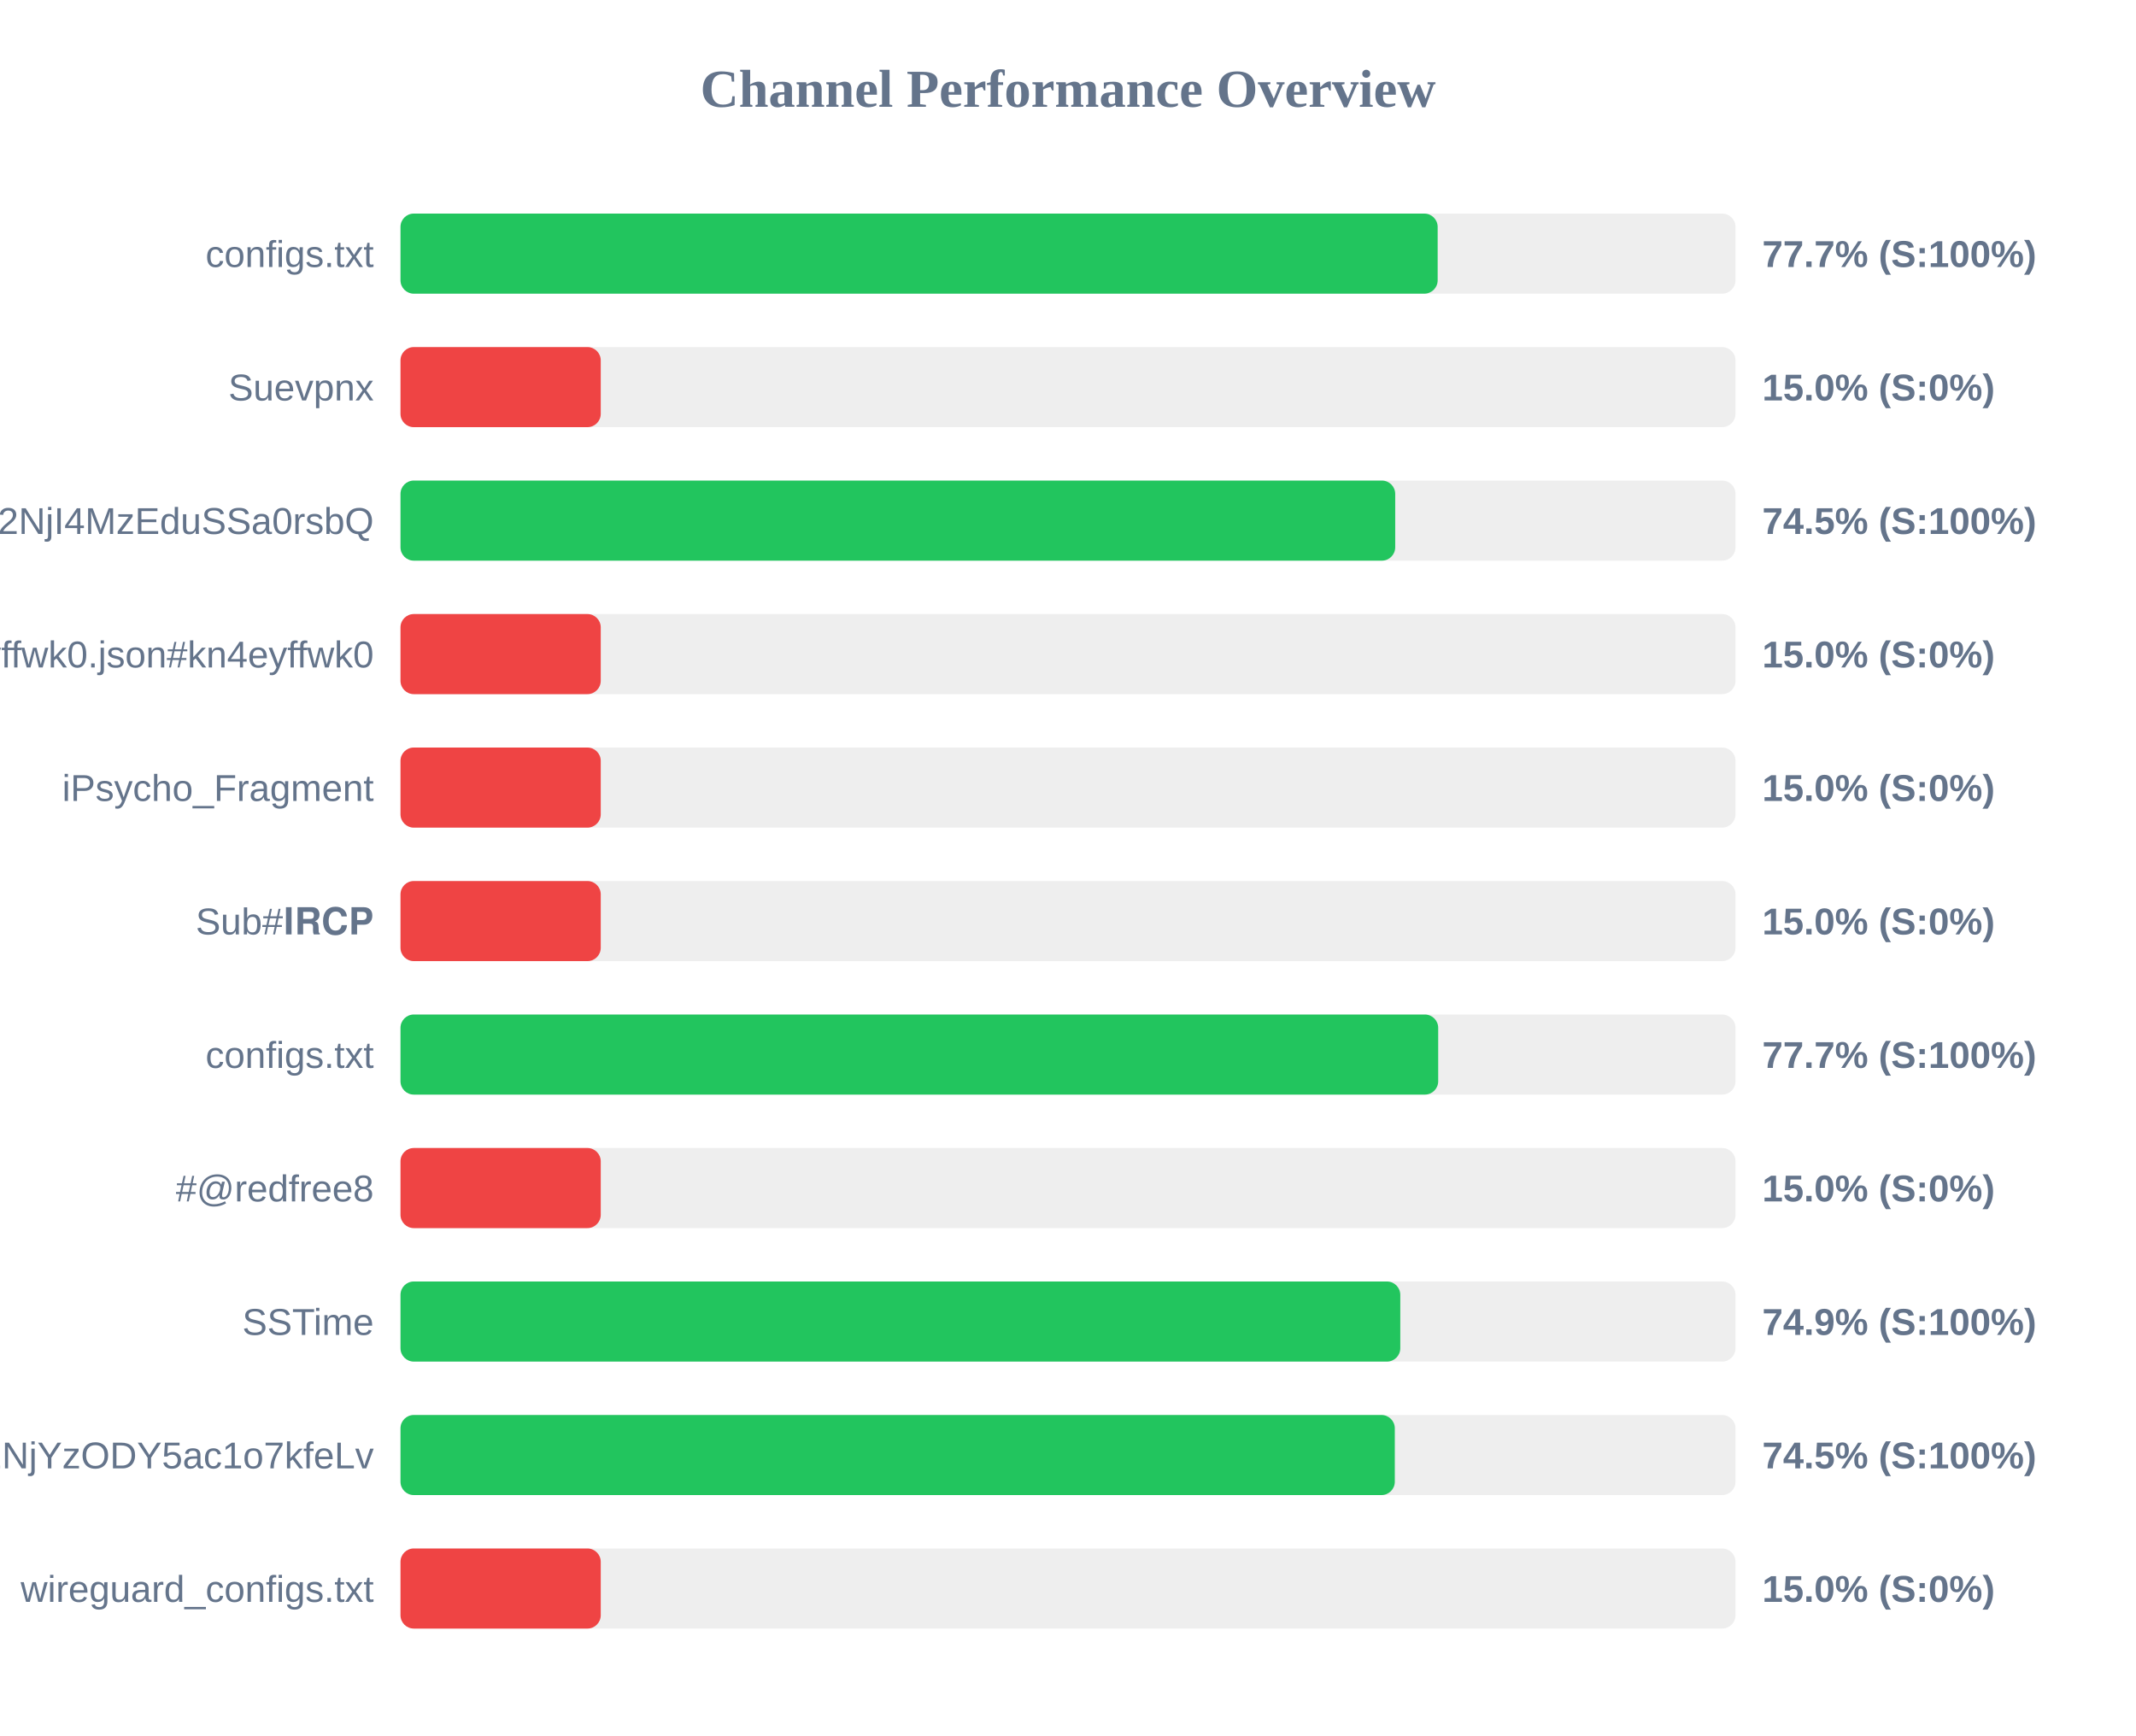
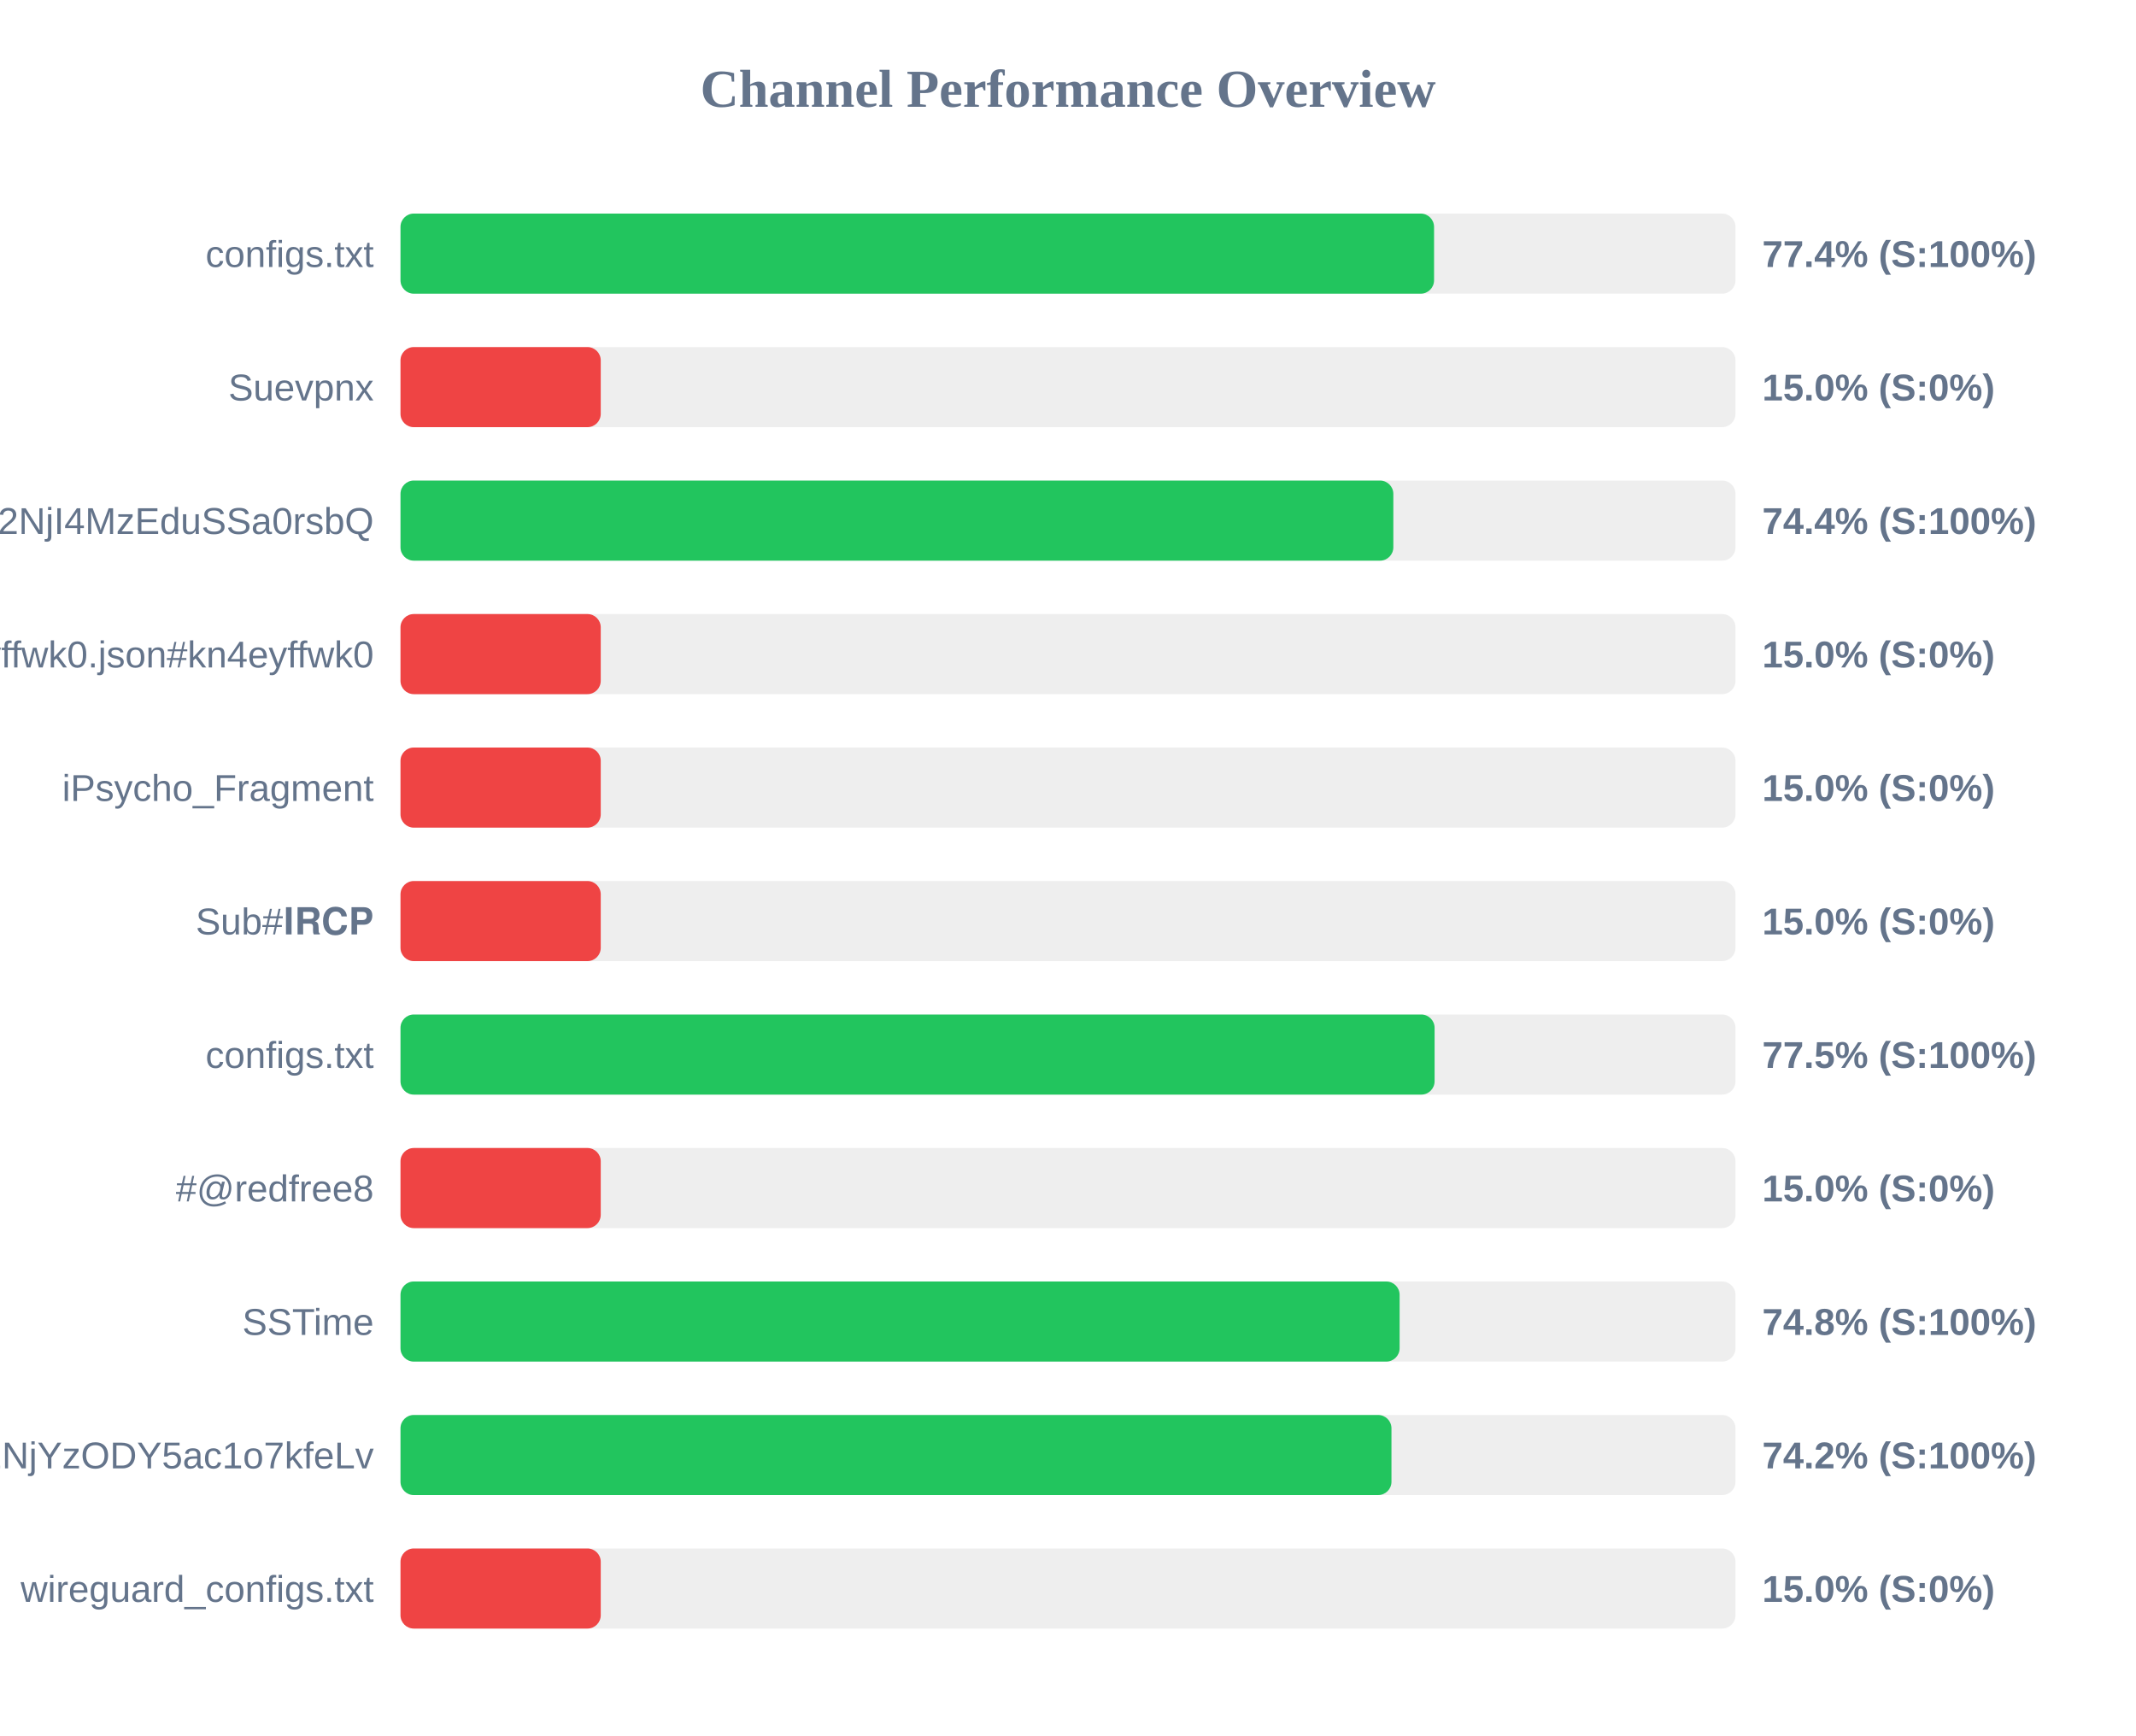
<svg xmlns="http://www.w3.org/2000/svg" width="800" height="650" version="1.1">
  <style>
        .row { font: 14px Arial; fill: #64748b; }
        .score { font: bold 14px Arial; fill: #64748b; }
    </style>
  <text x="400" y="40" text-anchor="middle" font-size="20px" font-weight="bold" fill="#64748b">Channel Performance Overview</text>
  <rect x="150" y="80" width="500" height="30" fill="#eee" rx="5" />
-   <rect x="150" y="80" width="388.45" height="30" fill="#22c55e" rx="5" />
+   <rect x="150" y="80" width="387.1" height="30" fill="#22c55e" rx="5" />
  <text x="140" y="100" text-anchor="end" class="row">configs.txt</text>
-   <text x="660" y="100" text-anchor="start" class="score">77.7% (S:100%)</text>
+   <text x="660" y="100" text-anchor="start" class="score">77.4% (S:100%)</text>
  <rect x="150" y="130" width="500" height="30" fill="#eee" rx="5" />
  <rect x="150" y="130" width="75.0" height="30" fill="#ef4444" rx="5" />
  <text x="140" y="150" text-anchor="end" class="row">Suevpnx</text>
  <text x="660" y="150" text-anchor="start" class="score">15.0% (S:0%)</text>
  <rect x="150" y="180" width="500" height="30" fill="#eee" rx="5" />
-   <rect x="150" y="180" width="372.55" height="30" fill="#22c55e" rx="5" />
+   <rect x="150" y="180" width="371.85" height="30" fill="#22c55e" rx="5" />
  <text x="140" y="200" text-anchor="end" class="row">NTYyMjc2NDA5LDE3NDU2NjI4MzEduSSa0rsbQ</text>
-   <text x="660" y="200" text-anchor="start" class="score">74.5% (S:100%)</text>
+   <text x="660" y="200" text-anchor="start" class="score">74.4% (S:100%)</text>
  <rect x="150" y="230" width="500" height="30" fill="#eee" rx="5" />
  <rect x="150" y="230" width="75.0" height="30" fill="#ef4444" rx="5" />
  <text x="140" y="250" text-anchor="end" class="row">kn4eyffwk0.json#kn4eyffwk0</text>
  <text x="660" y="250" text-anchor="start" class="score">15.0% (S:0%)</text>
  <rect x="150" y="280" width="500" height="30" fill="#eee" rx="5" />
  <rect x="150" y="280" width="75.0" height="30" fill="#ef4444" rx="5" />
  <text x="140" y="300" text-anchor="end" class="row">iPsycho_Fragment</text>
  <text x="660" y="300" text-anchor="start" class="score">15.0% (S:0%)</text>
  <rect x="150" y="330" width="500" height="30" fill="#eee" rx="5" />
  <rect x="150" y="330" width="75.0" height="30" fill="#ef4444" rx="5" />
  <text x="140" y="350" text-anchor="end" class="row">Sub#𝐈𝐑𝐂𝐏</text>
  <text x="660" y="350" text-anchor="start" class="score">15.0% (S:0%)</text>
  <rect x="150" y="380" width="500" height="30" fill="#eee" rx="5" />
-   <rect x="150" y="380" width="388.65" height="30" fill="#22c55e" rx="5" />
+   <rect x="150" y="380" width="387.3" height="30" fill="#22c55e" rx="5" />
  <text x="140" y="400" text-anchor="end" class="row">configs.txt</text>
-   <text x="660" y="400" text-anchor="start" class="score">77.7% (S:100%)</text>
+   <text x="660" y="400" text-anchor="start" class="score">77.5% (S:100%)</text>
  <rect x="150" y="430" width="500" height="30" fill="#eee" rx="5" />
  <rect x="150" y="430" width="75.0" height="30" fill="#ef4444" rx="5" />
  <text x="140" y="450" text-anchor="end" class="row">#@redfree8</text>
  <text x="660" y="450" text-anchor="start" class="score">15.0% (S:0%)</text>
  <rect x="150" y="480" width="500" height="30" fill="#eee" rx="5" />
-   <rect x="150" y="480" width="374.45" height="30" fill="#22c55e" rx="5" />
+   <rect x="150" y="480" width="374.2" height="30" fill="#22c55e" rx="5" />
  <text x="140" y="500" text-anchor="end" class="row">SSTime</text>
-   <text x="660" y="500" text-anchor="start" class="score">74.9% (S:100%)</text>
+   <text x="660" y="500" text-anchor="start" class="score">74.8% (S:100%)</text>
  <rect x="150" y="530" width="500" height="30" fill="#eee" rx="5" />
-   <rect x="150" y="530" width="372.4" height="30" fill="#22c55e" rx="5" />
+   <rect x="150" y="530" width="371.15" height="30" fill="#22c55e" rx="5" />
  <text x="140" y="550" text-anchor="end" class="row">NjE3Mzg1MTE4MywxNzQ1NjYzODY5ac1o7kfeLv</text>
-   <text x="660" y="550" text-anchor="start" class="score">74.5% (S:100%)</text>
+   <text x="660" y="550" text-anchor="start" class="score">74.2% (S:100%)</text>
  <rect x="150" y="580" width="500" height="30" fill="#eee" rx="5" />
  <rect x="150" y="580" width="75.0" height="30" fill="#ef4444" rx="5" />
  <text x="140" y="600" text-anchor="end" class="row">wireguard_configs.txt</text>
  <text x="660" y="600" text-anchor="start" class="score">15.0% (S:0%)</text>
</svg>
